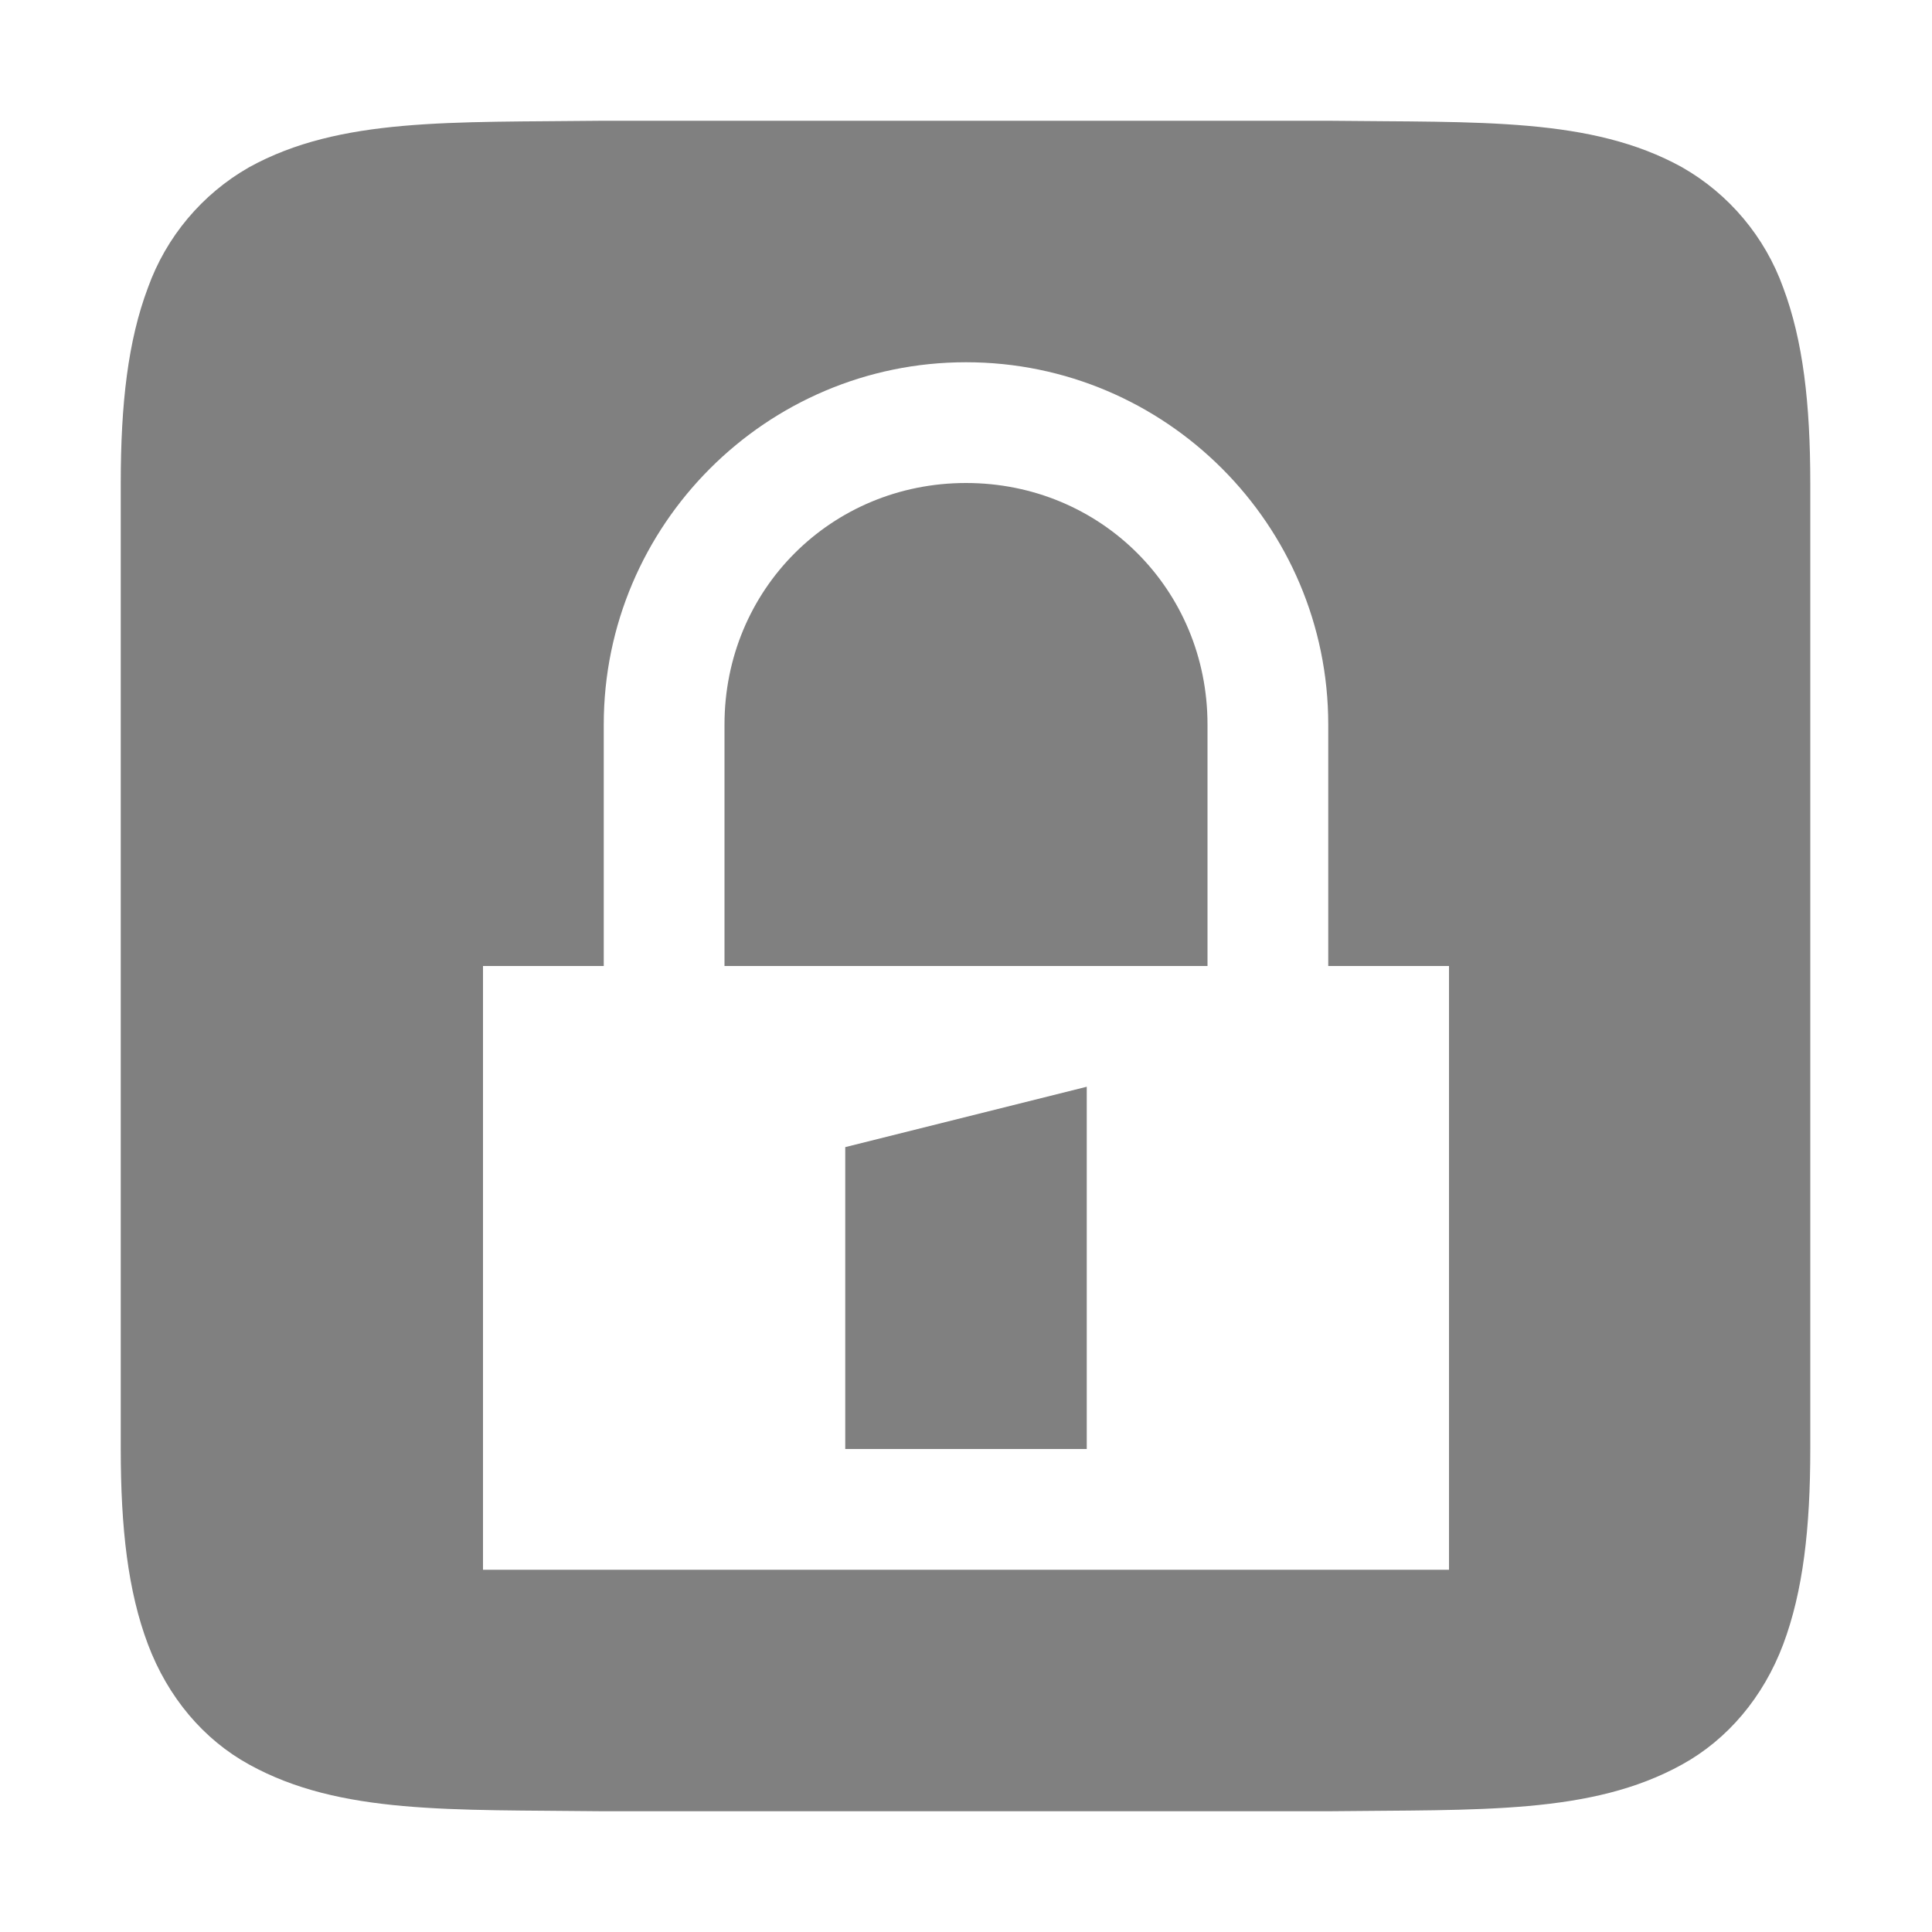
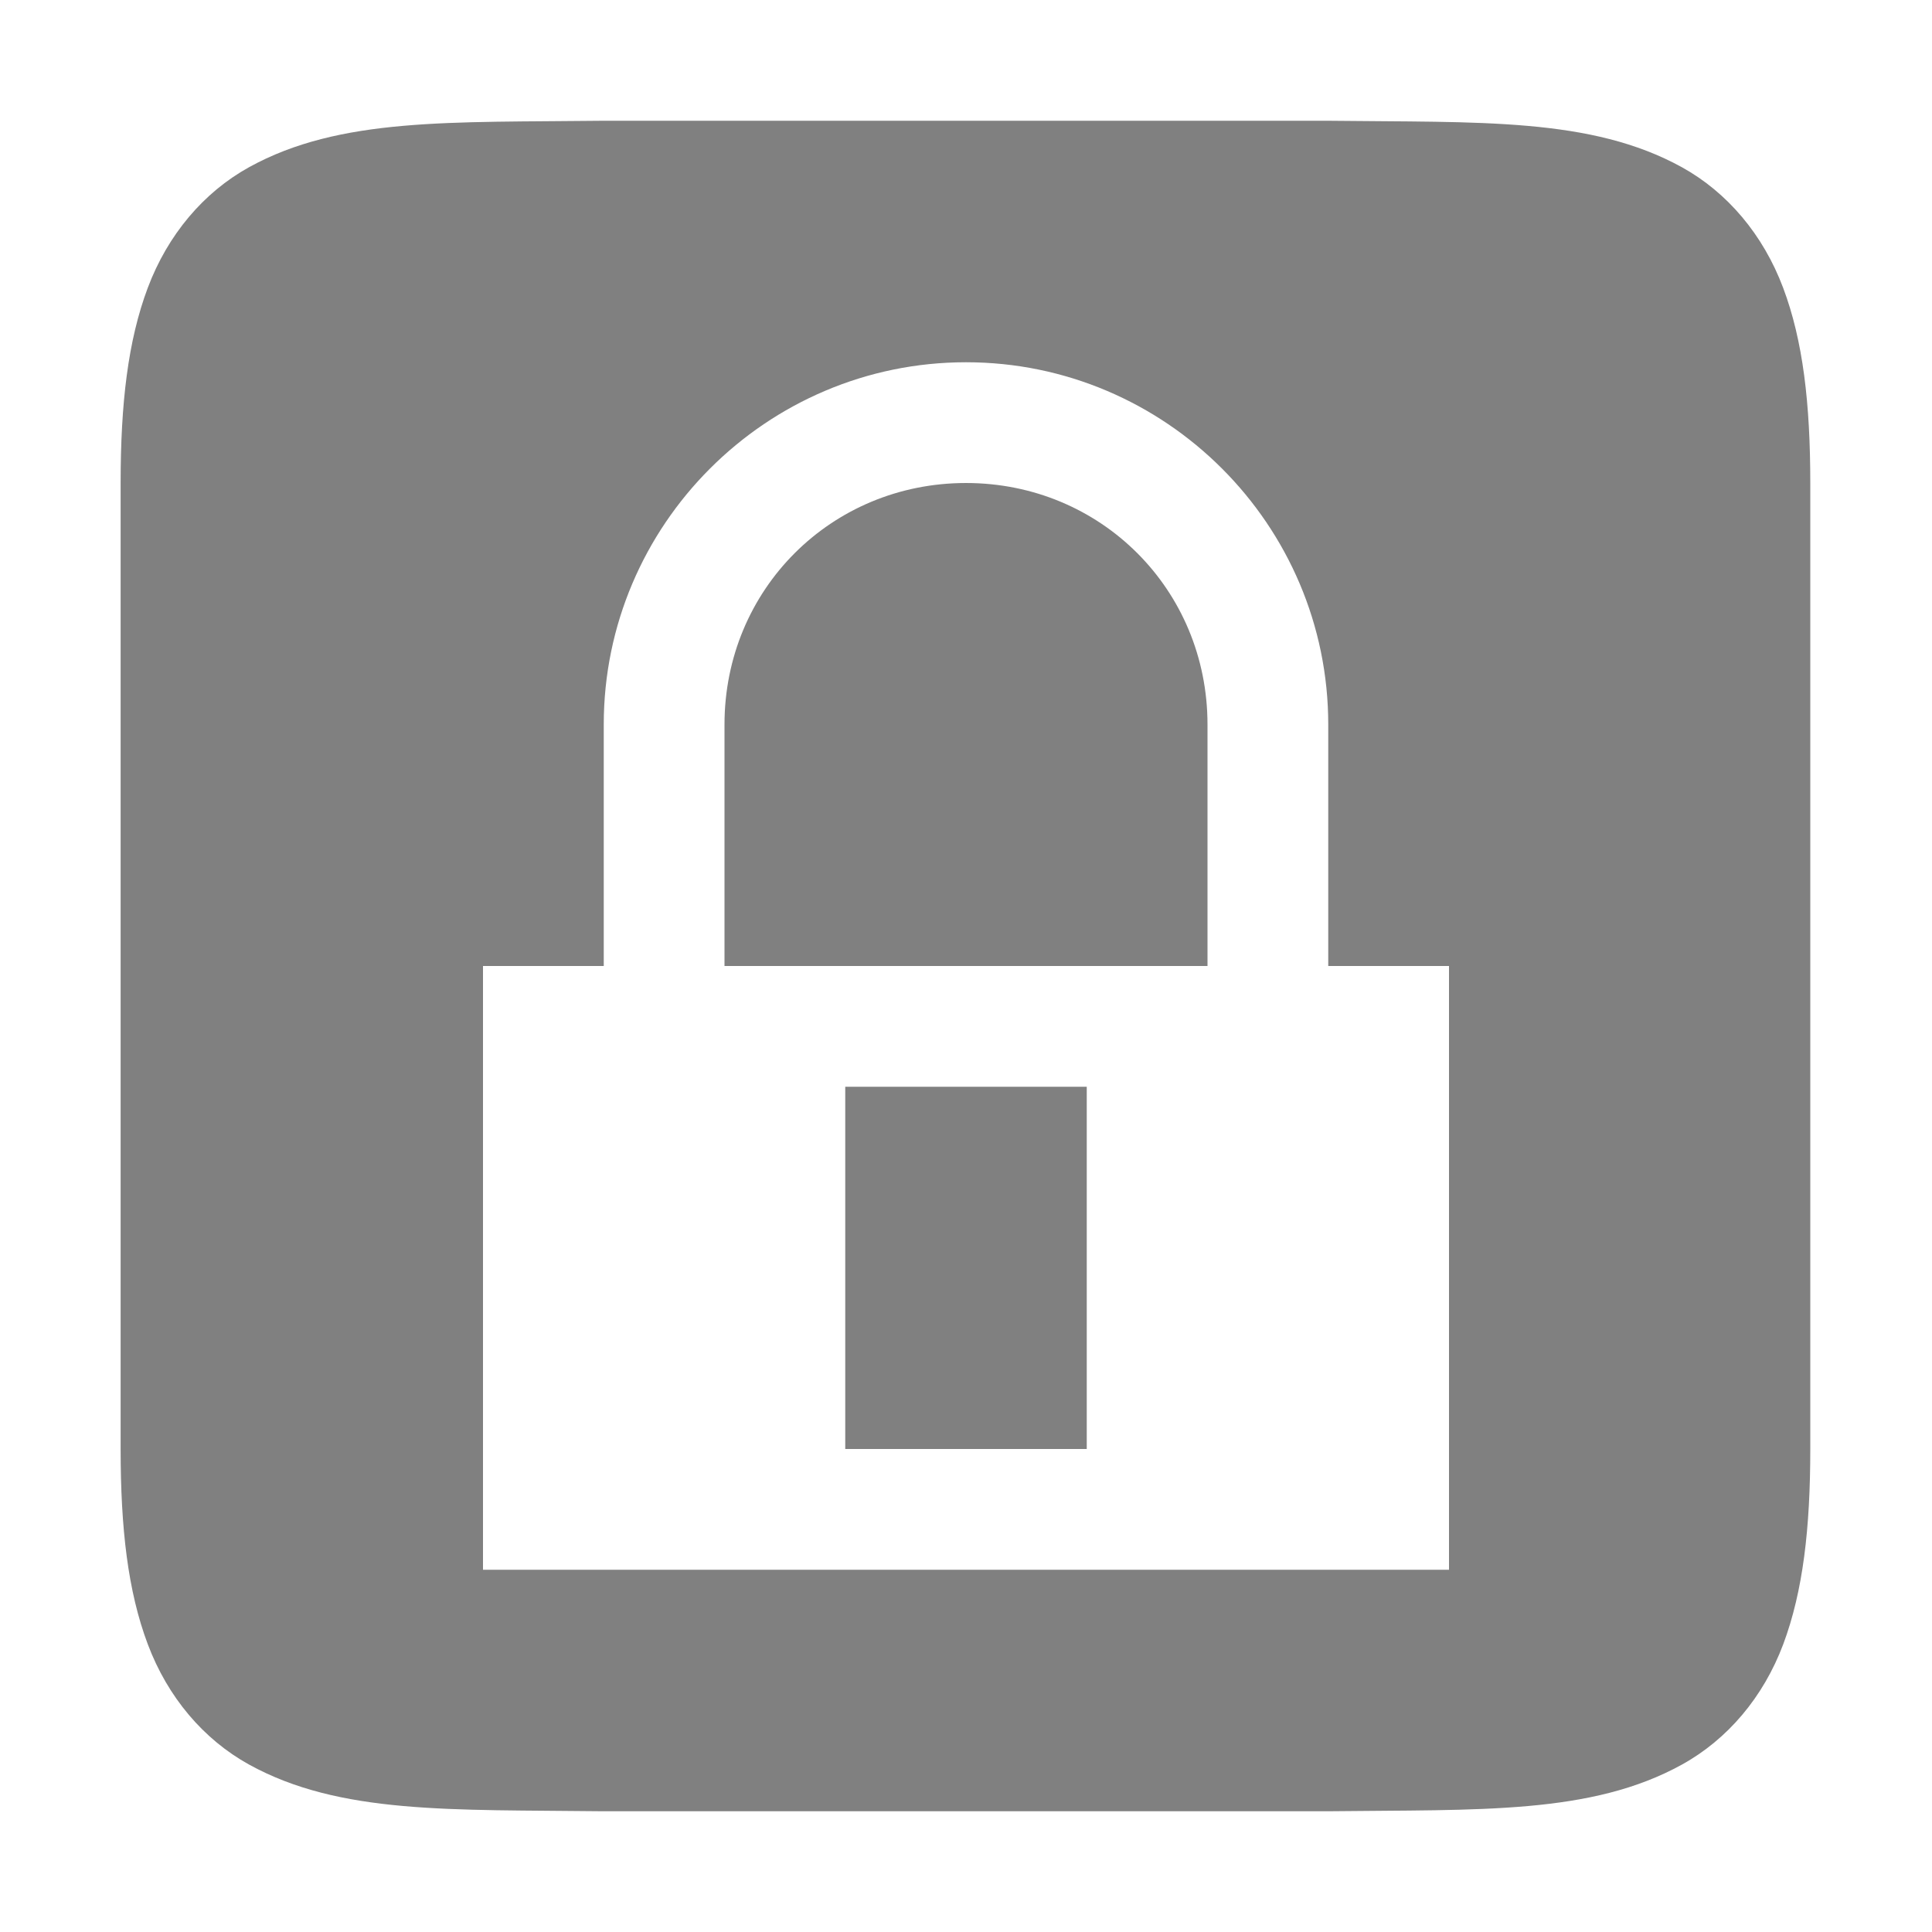
- <svg xmlns="http://www.w3.org/2000/svg" height="16" width="16">
-   <path d="M4.994 1c-1.258.015-2.178-.03-2.931.385a1.88 1.88 0 0 0-.838.998C1.06 2.821 1 3.343 1 4v8c0 .658.06 1.179.225 1.617.165.439.461.789.838.996.753.416 1.673.372 2.931.387h6.004c1.258-.015 2.18.029 2.932-.387.376-.207.673-.557.838-.996.164-.438.224-.96.224-1.617V4c0-.658-.06-1.179-.224-1.617a1.88 1.88 0 0 0-.838-.998c-.753-.416-1.674-.37-2.932-.385H4.994zM8 3c1.654 0 3 1.347 3 3v2h1v5H4V8h1V6c0-1.653 1.347-3 3-3zm0 1c-1.116 0-2 .883-2 2v2h4V6c0-1.117-.883-2-2-2zm1 5l-2 .5V12h2z" fill="gray" font-family="sans-serif" font-weight="400" overflow="visible" style="line-height:normal;font-variant-ligatures:normal;font-variant-position:normal;font-variant-caps:normal;font-variant-numeric:normal;font-variant-alternates:normal;font-feature-settings:normal;text-indent:0;text-align:start;text-decoration-line:none;text-decoration-style:solid;text-decoration-color:#000;text-transform:none;text-orientation:mixed;shape-padding:0;isolation:auto;mix-blend-mode:normal;marker:none" white-space="normal" color="#000" />
+ <svg xmlns="http://www.w3.org/2000/svg" xmlns:ns1="http://www.openswatchbook.org/uri/2009/osb" height="16" id="svg7384" version="1.1" width="16">
+   <defs id="defs7386">
+     <linearGradient id="linearGradient5606" ns1:paint="solid">
+       <stop id="stop5608" offset="0" style="stop-color:#000000;stop-opacity:1;" />
+     </linearGradient>
+     <linearGradient id="linearGradient4526" ns1:paint="solid">
+       <stop id="stop4528" offset="0" style="stop-color:#ffffff;stop-opacity:1;" />
+     </linearGradient>
+     <linearGradient id="linearGradient3600-4" ns1:paint="gradient">
+       <stop id="stop3602-7" offset="0" style="stop-color:#f4f4f4;stop-opacity:1" />
+       <stop id="stop3604-6" offset="1" style="stop-color:#dbdbdb;stop-opacity:1" />
+     </linearGradient>
+   </defs>
+   <g id="layer9" label="status" style="display:inline" transform="translate(-1133,7.000061)">
+     <path d="m 1137.994,-6 c -1.258,0.015 -2.179,-0.031 -2.932,0.385 -0.376,0.208 -0.673,0.559 -0.838,0.998 -0.165,0.439 -0.225,0.96 -0.225,1.617 v 8 c 0,0.658 0.06,1.179 0.225,1.617 0.165,0.439 0.462,0.788 0.838,0.996 0.753,0.415 1.673,0.372 2.932,0.387 h 0 6.004 0 c 1.258,-0.015 2.179,0.029 2.932,-0.387 0.376,-0.208 0.673,-0.557 0.838,-0.996 0.164,-0.439 0.224,-0.96 0.224,-1.617 v -8 c 0,-0.658 -0.06,-1.179 -0.225,-1.617 -0.165,-0.439 -0.462,-0.79 -0.838,-0.998 -0.753,-0.415 -1.673,-0.37 -2.932,-0.385 h -0 -6.004 z m 3.006,2 c 1.653,0 3,1.347 3,3 v 2 h 1 v 5 h -8 V 1 h 1 v -2 c 0,-1.653 1.347,-3 3,-3 z m 0,1 c -1.117,0 -2,0.883 -2,2 v 2 h 4 v -2 c 0,-1.117 -0.883,-2 -2,-2 z m 1,5 h -2 v 3 h 2 z" id="path2932" style="color:#000000;font-style:normal;font-variant:normal;font-weight:normal;font-stretch:normal;font-size:medium;line-height:normal;font-family:sans-serif;font-variant-ligatures:normal;font-variant-position:normal;font-variant-caps:normal;font-variant-numeric:normal;font-variant-alternates:normal;font-feature-settings:normal;text-indent:0;text-align:start;text-decoration:none;text-decoration-line:none;text-decoration-style:solid;text-decoration-color:#000000;letter-spacing:normal;word-spacing:normal;text-transform:none;writing-mode:lr-tb;direction:ltr;text-orientation:mixed;baseline-shift:baseline;text-anchor:start;white-space:normal;shape-padding:0;clip-rule:nonzero;display:inline;overflow:visible;visibility:visible;opacity:1;isolation:auto;mix-blend-mode:normal;color-interpolation:sRGB;color-interpolation-filters:linearRGB;solid-color:#000000;solid-opacity:1;fill:#808080;fill-opacity:1;fill-rule:nonzero;stroke:none;stroke-width:4;stroke-linecap:butt;stroke-linejoin:miter;stroke-miterlimit:4;stroke-dasharray:none;stroke-dashoffset:0;stroke-opacity:1;marker:none;color-rendering:auto;image-rendering:auto;shape-rendering:auto;text-rendering:auto;enable-background:accumulate" />
+   </g>
+   <g id="layer2" style="display:inline" transform="translate(-892,-359.9999)" />
+   <g id="layer4" style="display:inline" transform="translate(-892,-359.9999)" />
+   <g id="g1812" style="display:inline" transform="translate(-892,-359.9999)" />
+   <g id="g6217" style="display:inline" transform="translate(-892,-359.9999)" />
+   <g id="layer3" style="display:inline" transform="translate(-892,-359.9999)" />
+   <g id="g1833" style="display:inline" transform="translate(-892,-359.9999)" />
+   <g id="layer1" style="display:inline" transform="translate(-892,-359.9999)" />
</svg>
